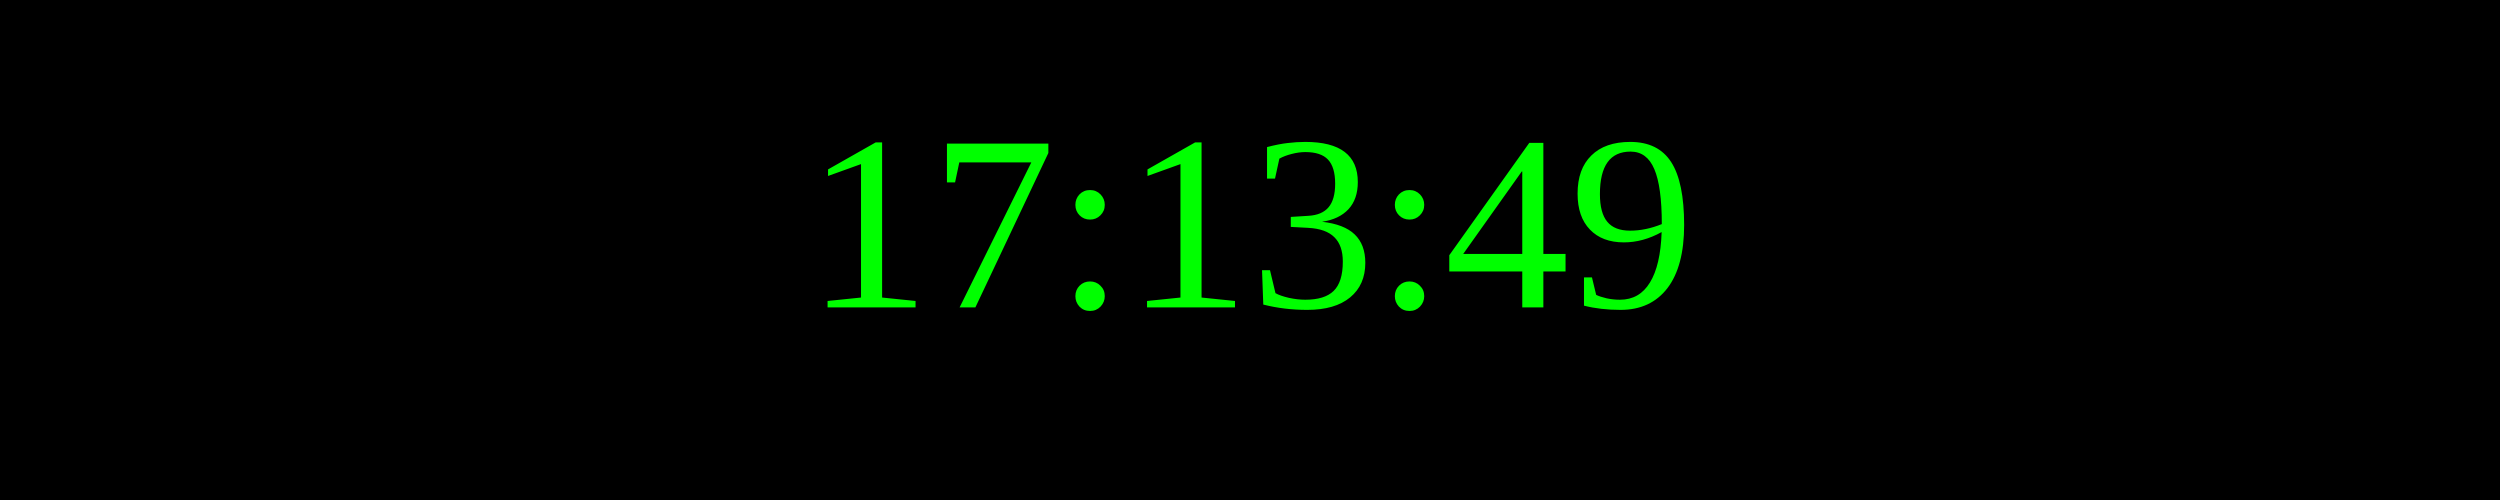
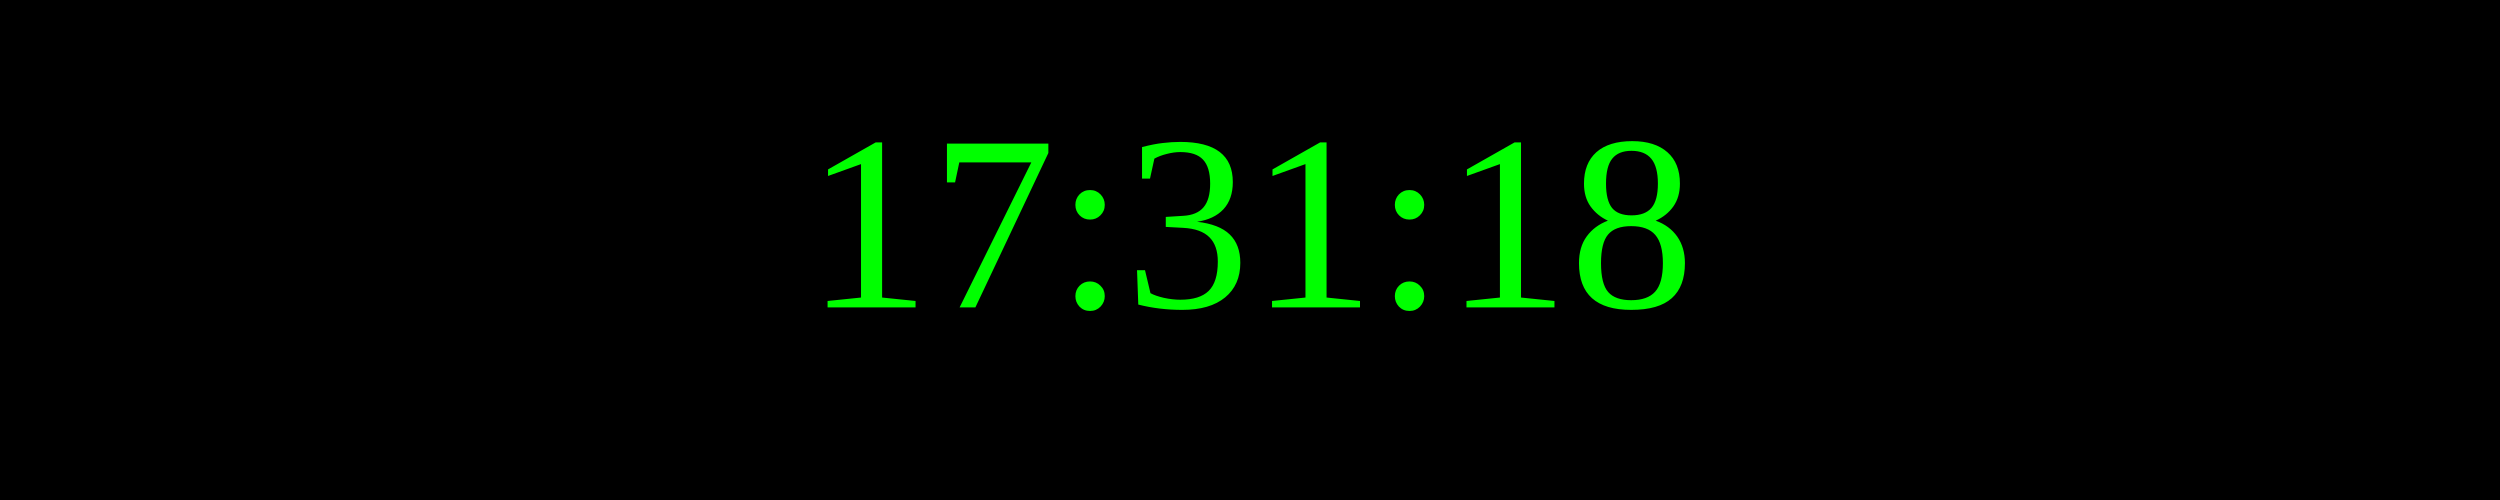
<svg xmlns="http://www.w3.org/2000/svg" width="250" height="50">
  <rect width="100%" height="100%" fill="black" />
  <text x="50%" y="50%" font-size="25" fill="lime" text-anchor="middle" dominant-baseline="middle">
- 17:13:49
+ 17:31:18
</text>
</svg>
